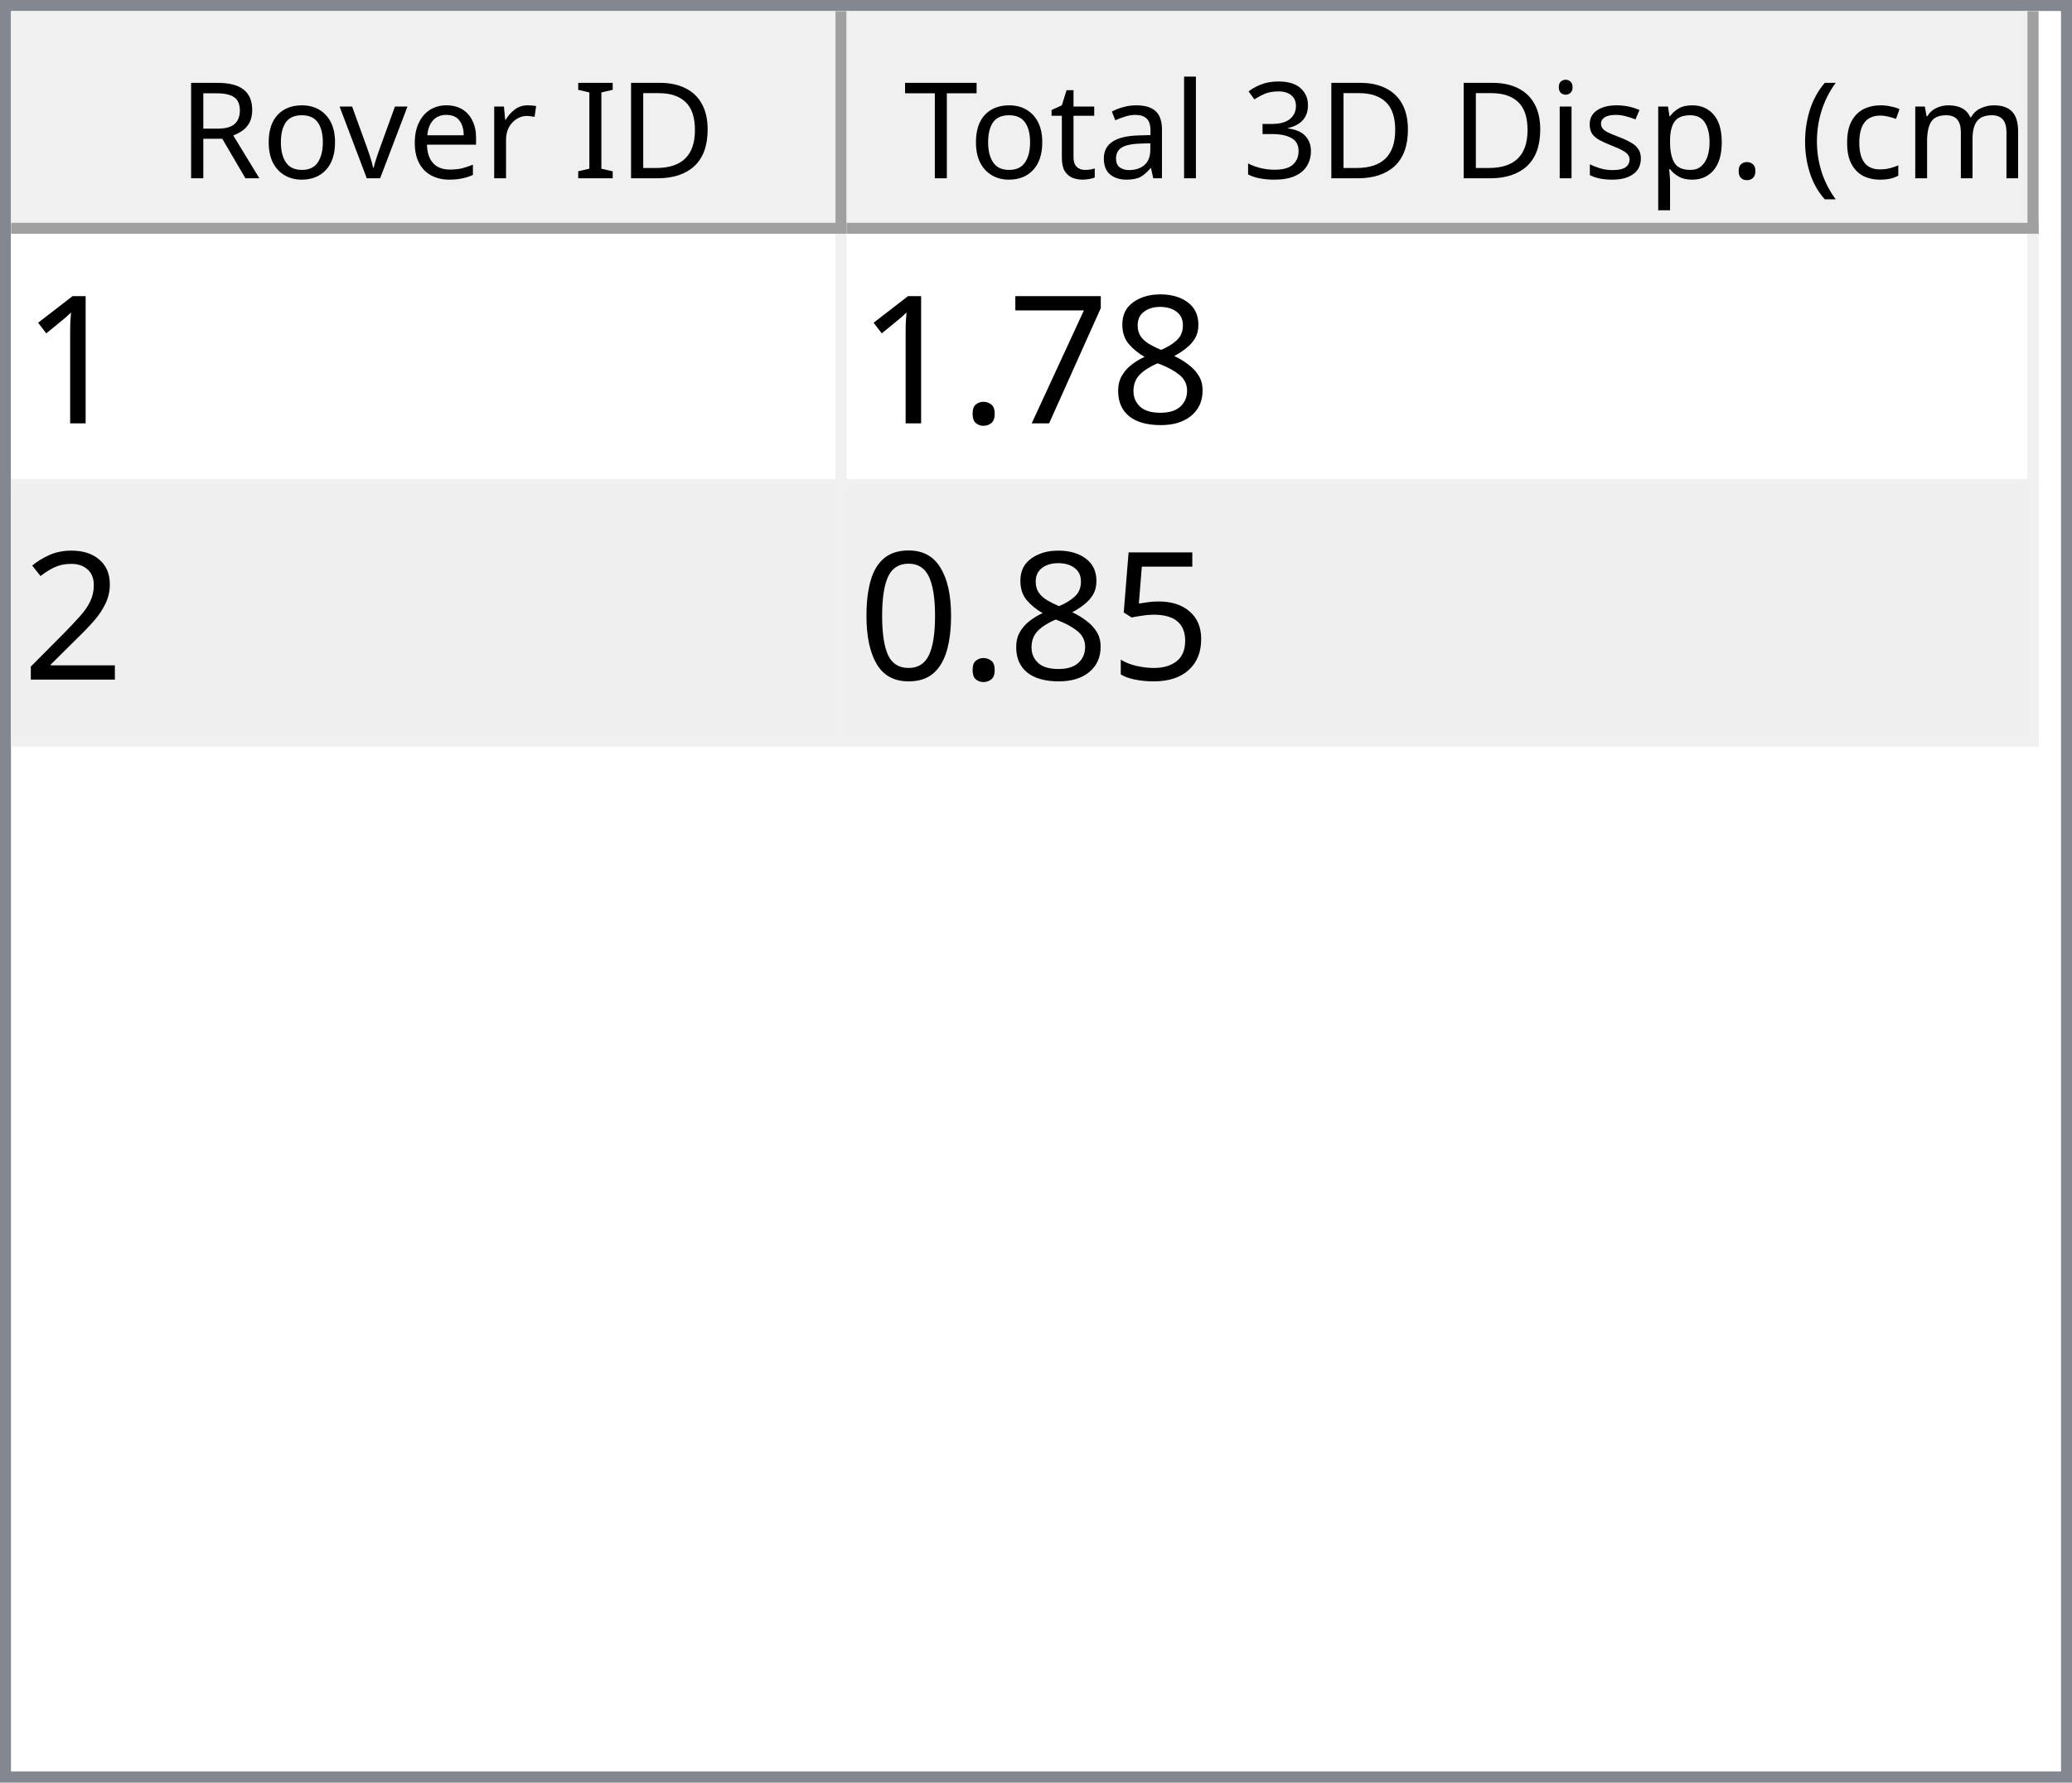
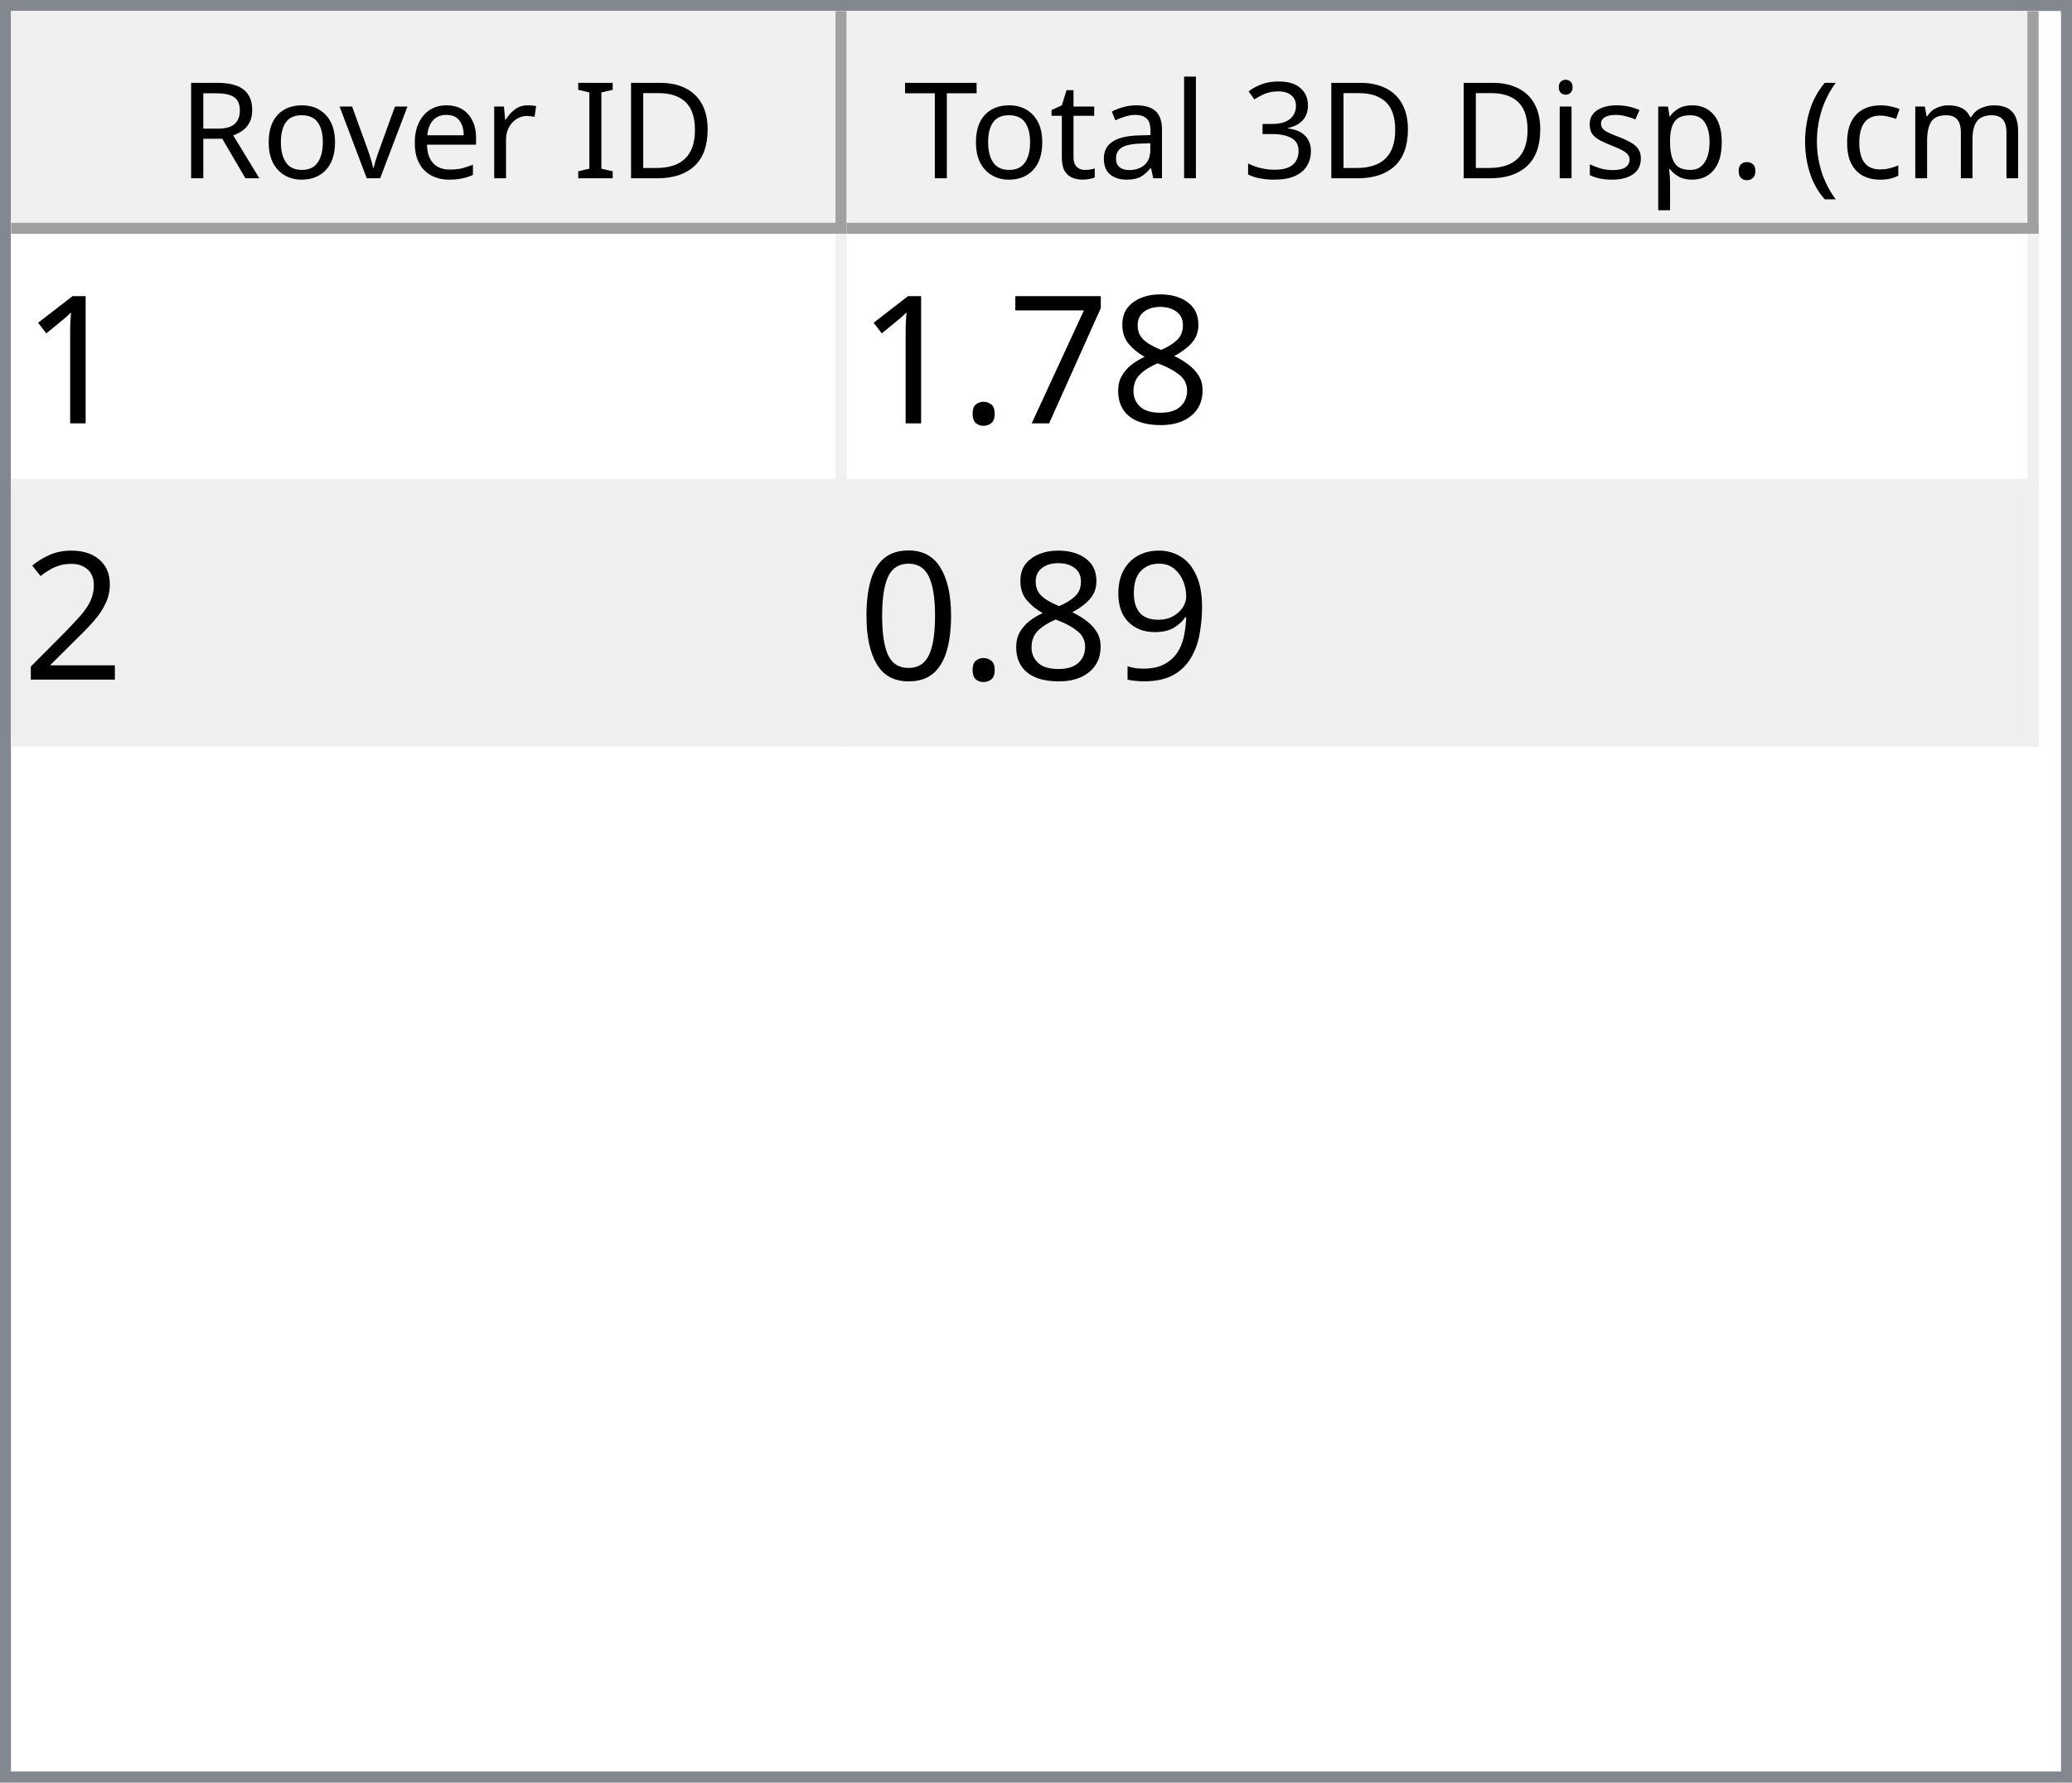
<svg xmlns="http://www.w3.org/2000/svg" style="fill-opacity:1; color-rendering:auto; color-interpolation:auto; text-rendering:auto; stroke:black; stroke-linecap:square; stroke-miterlimit:10; shape-rendering:auto; stroke-opacity:1; fill:black; stroke-dasharray:none; font-weight:normal; stroke-width:1; font-family:'Dialog'; font-style:normal; stroke-linejoin:miter; font-size:12px; stroke-dashoffset:0; image-rendering:auto;" width="186" height="160">
  <defs id="genericDefs" />
  <g>
    <defs id="defs1">
      <clipPath clipPathUnits="userSpaceOnUse" id="clipPath1">
        <path d="M0 0 L186 0 L186 160 L0 160 L0 0 Z" />
      </clipPath>
      <clipPath clipPathUnits="userSpaceOnUse" id="clipPath2">
        <path d="M0 0 L0 160 L186 160 L186 0 Z" />
      </clipPath>
      <clipPath clipPathUnits="userSpaceOnUse" id="clipPath3">
        <path d="M0 0 L0 20 L184 20 L184 0 Z" />
      </clipPath>
      <clipPath clipPathUnits="userSpaceOnUse" id="clipPath4">
        <path d="M0 0 L0 20 L75 20 L75 0 Z" />
      </clipPath>
      <clipPath clipPathUnits="userSpaceOnUse" id="clipPath5">
        <path d="M1 1 L1 19 L74 19 L74 1 Z" />
      </clipPath>
      <clipPath clipPathUnits="userSpaceOnUse" id="clipPath6">
        <path d="M0 0 L0 18 L73 18 L73 0 Z" />
      </clipPath>
      <clipPath clipPathUnits="userSpaceOnUse" id="clipPath7">
        <path d="M-0.5 -0.5 L-0.5 19.5 L74.5 19.5 L74.5 -0.5 Z" />
      </clipPath>
      <clipPath clipPathUnits="userSpaceOnUse" id="clipPath8">
        <path d="M0 0 L0 20 L107 20 L107 0 Z" />
      </clipPath>
      <clipPath clipPathUnits="userSpaceOnUse" id="clipPath9">
        <path d="M1 1 L1 19 L106 19 L106 1 Z" />
      </clipPath>
      <clipPath clipPathUnits="userSpaceOnUse" id="clipPath10">
        <path d="M0 0 L0 18 L105 18 L105 0 Z" />
      </clipPath>
      <clipPath clipPathUnits="userSpaceOnUse" id="clipPath11">
        <path d="M-0.5 -0.5 L-0.5 19.5 L106.5 19.5 L106.5 -0.5 Z" />
      </clipPath>
      <clipPath clipPathUnits="userSpaceOnUse" id="clipPath12">
        <path d="M0 0 L0 138 L184 138 L184 0 Z" />
      </clipPath>
      <clipPath clipPathUnits="userSpaceOnUse" id="clipPath13">
        <path d="M0 0 L0 46 L182 46 L182 0 Z" />
      </clipPath>
      <clipPath clipPathUnits="userSpaceOnUse" id="clipPath14">
        <path d="M-0.5 -0.5 L-0.5 45.5 L181.5 45.5 L181.5 -0.5 Z" />
      </clipPath>
      <clipPath clipPathUnits="userSpaceOnUse" id="clipPath15">
        <path d="M0 0 L0 22 L74 22 L74 0 Z" />
      </clipPath>
      <clipPath clipPathUnits="userSpaceOnUse" id="clipPath16">
        <path d="M0 0 L0 22 L106 22 L106 0 Z" />
      </clipPath>
      <font horiz-adv-x="64.551" id="font1">
        <font-face ascent="107.91" descent="25.098" units-per-em="100" style="font-style:normal; font-family:Segoe UI; font-weight:normal;" />
        <missing-glyph horiz-adv-x="64.551" d="M8.109 0 L8.109 68.266 L56.453 68.266 L56.453 0 L8.109 0 ZM15.328 7.234 L49.219 7.234 L49.219 61.031 L15.328 61.031 L15.328 7.234 Z" />
        <glyph unicode="D" horiz-adv-x="70.117" d="M9.188 0 L9.188 70.016 L28.516 70.016 Q65.531 70.016 65.531 35.891 Q65.531 19.672 55.25 9.836 Q44.969 0 27.734 0 L9.188 0 ZM17.391 62.594 L17.391 7.422 L27.828 7.422 Q41.609 7.422 49.273 14.797 Q56.938 22.172 56.938 35.688 Q56.938 62.594 28.328 62.594 L17.391 62.594 Z" />
        <glyph unicode="I" horiz-adv-x="26.611" d="M17.391 0 L9.188 0 L9.188 70.016 L17.391 70.016 L17.391 0 Z" />
        <glyph unicode=" " horiz-adv-x="27.393" d="" />
        <glyph unicode="r" horiz-adv-x="34.766" d="M34.188 41.891 Q32.078 43.5 28.125 43.5 Q23 43.5 19.555 38.672 Q16.109 33.844 16.109 25.484 L16.109 0 L8.109 0 L8.109 50 L16.109 50 L16.109 39.703 L16.312 39.703 Q18.016 44.969 21.531 47.922 Q25.047 50.875 29.391 50.875 Q32.516 50.875 34.188 50.203 L34.188 41.891 Z" />
        <glyph unicode="e" horiz-adv-x="52.295" d="M48.297 23 L12.984 23 Q13.188 14.656 17.484 10.109 Q21.781 5.562 29.297 5.562 Q37.75 5.562 44.828 11.141 L44.828 3.609 Q38.234 -1.172 27.391 -1.172 Q16.797 -1.172 10.742 5.641 Q4.688 12.453 4.688 24.812 Q4.688 36.469 11.305 43.82 Q17.922 51.172 27.734 51.172 Q37.547 51.172 42.922 44.828 Q48.297 38.484 48.297 27.203 L48.297 23 ZM40.094 29.781 Q40.047 36.719 36.75 40.578 Q33.453 44.438 27.594 44.438 Q21.922 44.438 17.969 40.383 Q14.016 36.328 13.094 29.781 L40.094 29.781 Z" />
        <glyph unicode="v" horiz-adv-x="47.9" d="M47.406 50 L27.484 0 L19.625 0 L0.688 50 L9.469 50 L22.172 13.672 Q23.578 9.672 23.922 6.688 L24.125 6.688 Q24.609 10.453 25.688 13.484 L38.969 50 L47.406 50 Z" />
        <glyph unicode="o" horiz-adv-x="58.594" d="M29 -1.172 Q17.922 -1.172 11.305 5.836 Q4.688 12.844 4.688 24.422 Q4.688 37.016 11.57 44.094 Q18.453 51.172 30.172 51.172 Q41.359 51.172 47.633 44.289 Q53.906 37.406 53.906 25.203 Q53.906 13.234 47.141 6.031 Q40.375 -1.172 29 -1.172 ZM29.594 44.438 Q21.875 44.438 17.383 39.188 Q12.891 33.938 12.891 24.703 Q12.891 15.828 17.43 10.695 Q21.969 5.562 29.594 5.562 Q37.359 5.562 41.531 10.594 Q45.703 15.625 45.703 24.906 Q45.703 34.281 41.531 39.359 Q37.359 44.438 29.594 44.438 Z" />
        <glyph unicode="R" horiz-adv-x="59.814" d="M59.375 0 L49.609 0 L37.891 19.625 Q36.281 22.359 34.766 24.289 Q33.25 26.219 31.664 27.438 Q30.078 28.656 28.25 29.219 Q26.422 29.781 24.125 29.781 L17.391 29.781 L17.391 0 L9.188 0 L9.188 70.016 L30.078 70.016 Q34.672 70.016 38.555 68.867 Q42.438 67.719 45.289 65.375 Q48.141 63.031 49.758 59.547 Q51.375 56.062 51.375 51.375 Q51.375 47.703 50.273 44.656 Q49.172 41.609 47.148 39.211 Q45.125 36.812 42.266 35.133 Q39.406 33.453 35.844 32.516 L35.844 32.328 Q37.594 31.547 38.891 30.547 Q40.188 29.547 41.359 28.18 Q42.531 26.812 43.68 25.078 Q44.828 23.344 46.234 21.047 L59.375 0 ZM17.391 62.594 L17.391 37.203 L28.516 37.203 Q31.594 37.203 34.203 38.133 Q36.812 39.062 38.719 40.797 Q40.625 42.531 41.703 45.047 Q42.781 47.562 42.781 50.688 Q42.781 56.297 39.141 59.445 Q35.5 62.594 28.609 62.594 L17.391 62.594 Z" />
        <glyph unicode=")" horiz-adv-x="30.176" d="M8.297 -15.922 L1.172 -15.922 Q16.406 2.344 16.406 26.812 Q16.406 51.469 1.078 70.016 L8.297 70.016 Q23.531 52.156 23.531 26.703 Q23.531 1.375 8.297 -15.922 Z" />
        <glyph unicode="m" horiz-adv-x="86.133" d="M79.109 0 L71.094 0 L71.094 28.719 Q71.094 37.016 68.531 40.727 Q65.969 44.438 59.906 44.438 Q54.781 44.438 51.195 39.75 Q47.609 35.062 47.609 28.516 L47.609 0 L39.594 0 L39.594 29.688 Q39.594 44.438 28.219 44.438 Q22.953 44.438 19.531 40.016 Q16.109 35.594 16.109 28.516 L16.109 0 L8.109 0 L8.109 50 L16.109 50 L16.109 42.094 L16.312 42.094 Q21.625 51.172 31.844 51.172 Q36.969 51.172 40.773 48.312 Q44.578 45.453 46 40.828 Q51.562 51.172 62.594 51.172 Q79.109 51.172 79.109 30.812 L79.109 0 Z" />
        <glyph unicode="c" horiz-adv-x="46.191" d="M42.188 2.297 Q36.422 -1.172 28.516 -1.172 Q17.828 -1.172 11.258 5.789 Q4.688 12.75 4.688 23.828 Q4.688 36.188 11.766 43.68 Q18.844 51.172 30.672 51.172 Q37.25 51.172 42.281 48.734 L42.281 40.531 Q36.719 44.438 30.375 44.438 Q22.703 44.438 17.797 38.945 Q12.891 33.453 12.891 24.516 Q12.891 15.719 17.508 10.641 Q22.125 5.562 29.891 5.562 Q36.422 5.562 42.188 9.906 L42.188 2.297 Z" />
        <glyph unicode="(" horiz-adv-x="30.176" d="M29.109 -15.922 L21.969 -15.922 Q6.844 1.375 6.844 26.703 Q6.844 52.156 21.969 70.016 L29.203 70.016 Q13.875 51.469 13.875 26.812 Q13.875 2.344 29.109 -15.922 Z" />
        <glyph unicode="." horiz-adv-x="21.68" d="M10.891 -1.078 Q8.641 -1.078 7.055 0.539 Q5.469 2.156 5.469 4.391 Q5.469 6.641 7.055 8.273 Q8.641 9.906 10.891 9.906 Q13.188 9.906 14.797 8.273 Q16.406 6.641 16.406 4.391 Q16.406 2.156 14.797 0.539 Q13.188 -1.078 10.891 -1.078 Z" />
        <glyph unicode="p" horiz-adv-x="58.789" d="M16.312 7.234 L16.109 7.234 L16.109 -23 L8.109 -23 L8.109 50 L16.109 50 L16.109 41.219 L16.312 41.219 Q22.219 51.172 33.594 51.172 Q43.266 51.172 48.688 44.461 Q54.109 37.75 54.109 26.469 Q54.109 13.922 48 6.375 Q41.891 -1.172 31.297 -1.172 Q21.578 -1.172 16.312 7.234 ZM16.109 27.391 L16.109 20.406 Q16.109 14.203 20.141 9.883 Q24.172 5.562 30.375 5.562 Q37.641 5.562 41.773 11.133 Q45.906 16.703 45.906 26.609 Q45.906 34.969 42.047 39.703 Q38.188 44.438 31.594 44.438 Q24.609 44.438 20.359 39.578 Q16.109 34.719 16.109 27.391 Z" />
        <glyph unicode="s" horiz-adv-x="42.432" d="M5.078 1.812 L5.078 10.406 Q11.625 5.562 19.484 5.562 Q30.031 5.562 30.031 12.594 Q30.031 14.594 29.125 15.992 Q28.219 17.391 26.68 18.461 Q25.141 19.531 23.07 20.383 Q21 21.234 18.609 22.172 Q15.281 23.484 12.766 24.828 Q10.25 26.172 8.57 27.859 Q6.891 29.547 6.031 31.695 Q5.172 33.844 5.172 36.719 Q5.172 40.234 6.789 42.945 Q8.406 45.656 11.086 47.484 Q13.766 49.312 17.211 50.242 Q20.656 51.172 24.312 51.172 Q30.812 51.172 35.938 48.922 L35.938 40.828 Q30.422 44.438 23.25 44.438 Q21 44.438 19.195 43.922 Q17.391 43.406 16.094 42.477 Q14.797 41.547 14.086 40.258 Q13.375 38.969 13.375 37.406 Q13.375 35.453 14.086 34.133 Q14.797 32.812 16.164 31.789 Q17.531 30.766 19.484 29.938 Q21.438 29.109 23.922 28.125 Q27.25 26.859 29.883 25.516 Q32.516 24.172 34.375 22.484 Q36.234 20.797 37.234 18.602 Q38.234 16.406 38.234 13.375 Q38.234 9.672 36.602 6.938 Q34.969 4.203 32.234 2.398 Q29.5 0.594 25.93 -0.289 Q22.359 -1.172 18.453 -1.172 Q10.75 -1.172 5.078 1.812 Z" />
        <glyph unicode="i" horiz-adv-x="24.219" d="M12.203 62.703 Q10.062 62.703 8.547 64.164 Q7.031 65.625 7.031 67.875 Q7.031 70.125 8.547 71.609 Q10.062 73.094 12.203 73.094 Q14.406 73.094 15.945 71.609 Q17.484 70.125 17.484 67.875 Q17.484 65.719 15.945 64.211 Q14.406 62.703 12.203 62.703 ZM16.109 0 L8.109 0 L8.109 50 L16.109 50 L16.109 0 Z" />
        <glyph unicode="3" horiz-adv-x="53.906" d="M46.531 19.828 Q46.531 15.094 44.75 11.211 Q42.969 7.328 39.719 4.57 Q36.469 1.812 31.93 0.297 Q27.391 -1.219 21.922 -1.219 Q11.922 -1.219 6 2.594 L6 11.188 Q13.094 5.609 22.219 5.609 Q25.875 5.609 28.828 6.539 Q31.781 7.469 33.906 9.227 Q36.031 10.984 37.18 13.477 Q38.328 15.969 38.328 19.094 Q38.328 32.812 18.797 32.812 L12.984 32.812 L12.984 39.594 L18.5 39.594 Q35.797 39.594 35.797 52.484 Q35.797 64.406 22.609 64.406 Q15.188 64.406 8.688 59.422 L8.688 67.188 Q15.375 71.188 24.609 71.188 Q29 71.188 32.57 69.969 Q36.141 68.75 38.68 66.555 Q41.219 64.359 42.609 61.281 Q44 58.203 44 54.5 Q44 40.672 30.031 36.719 L30.031 36.531 Q33.594 36.141 36.625 34.797 Q39.656 33.453 41.852 31.305 Q44.047 29.156 45.289 26.25 Q46.531 23.344 46.531 19.828 Z" />
        <glyph unicode="l" horiz-adv-x="24.219" d="M16.109 0 L8.109 0 L8.109 74.031 L16.109 74.031 L16.109 0 Z" />
        <glyph unicode="a" horiz-adv-x="50.879" d="M43.891 0 L35.891 0 L35.891 7.812 L35.688 7.812 Q30.469 -1.172 20.312 -1.172 Q12.844 -1.172 8.617 2.781 Q4.391 6.734 4.391 13.281 Q4.391 27.297 20.906 29.594 L35.891 31.688 Q35.891 44.438 25.594 44.438 Q16.547 44.438 9.281 38.281 L9.281 46.484 Q16.656 51.172 26.266 51.172 Q43.891 51.172 43.891 32.516 L43.891 0 ZM35.891 25.297 L23.828 23.641 Q18.266 22.859 15.43 20.875 Q12.594 18.891 12.594 13.875 Q12.594 10.203 15.211 7.883 Q17.828 5.562 22.172 5.562 Q28.125 5.562 32.008 9.742 Q35.891 13.922 35.891 20.312 L35.891 25.297 Z" />
        <glyph unicode="t" horiz-adv-x="33.887" d="M31.297 0.484 Q28.469 -1.078 23.828 -1.078 Q10.688 -1.078 10.688 13.578 L10.688 43.172 L2.094 43.172 L2.094 50 L10.688 50 L10.688 62.203 L18.703 64.797 L18.703 50 L31.297 50 L31.297 43.172 L18.703 43.172 L18.703 14.984 Q18.703 9.969 20.414 7.82 Q22.125 5.672 26.078 5.672 Q29.109 5.672 31.297 7.328 L31.297 0.484 Z" />
        <glyph unicode="T" horiz-adv-x="52.393" d="M50.594 62.594 L30.375 62.594 L30.375 0 L22.172 0 L22.172 62.594 L2 62.594 L2 70.016 L50.594 70.016 L50.594 62.594 Z" />
      </font>
      <font horiz-adv-x="75.0" id="font2">
        <font-face ascent="100.537" descent="21.973" units-per-em="100" style="font-style:normal; font-family:sans-serif; font-weight:normal;" />
        <missing-glyph horiz-adv-x="75.0" d="M12.5 0 L12.5 62.5 L62.5 62.5 L62.5 0 L12.5 0 ZM14.062 1.562 L60.938 1.562 L60.938 60.938 L14.062 60.938 L14.062 1.562 Z" />
        <glyph unicode="1" horiz-adv-x="55.615" d="M37.25 0 L28.469 0 L28.469 56 Q25.297 52.984 20.141 49.953 Q14.984 46.922 10.891 45.406 L10.891 53.906 Q18.266 57.375 23.781 62.305 Q29.297 67.234 31.594 71.875 L37.25 71.875 L37.25 0 Z" />
        <glyph unicode="8" horiz-adv-x="55.615" d="M17.672 38.812 Q12.203 40.828 9.57 44.539 Q6.938 48.25 6.938 53.422 Q6.938 61.234 12.555 66.555 Q18.172 71.875 27.484 71.875 Q36.859 71.875 42.578 66.43 Q48.297 60.984 48.297 53.172 Q48.297 48.188 45.68 44.508 Q43.062 40.828 37.75 38.812 Q44.344 36.672 47.781 31.883 Q51.219 27.094 51.219 20.453 Q51.219 11.281 44.727 5.031 Q38.234 -1.219 27.641 -1.219 Q17.047 -1.219 10.547 5.055 Q4.047 11.328 4.047 20.703 Q4.047 27.688 7.594 32.398 Q11.141 37.109 17.672 38.812 ZM15.922 53.719 Q15.922 48.641 19.195 45.414 Q22.469 42.188 27.688 42.188 Q32.766 42.188 36.016 45.383 Q39.266 48.578 39.266 53.219 Q39.266 58.062 35.914 61.359 Q32.562 64.656 27.594 64.656 Q22.562 64.656 19.242 61.43 Q15.922 58.203 15.922 53.719 ZM13.094 20.656 Q13.094 16.891 14.875 13.375 Q16.656 9.859 20.172 7.93 Q23.688 6 27.734 6 Q34.031 6 38.133 10.055 Q42.234 14.109 42.234 20.359 Q42.234 26.703 38.016 30.859 Q33.797 35.016 27.438 35.016 Q21.234 35.016 17.164 30.914 Q13.094 26.812 13.094 20.656 Z" />
        <glyph unicode="7" horiz-adv-x="55.615" d="M4.734 62.203 L4.734 70.656 L51.078 70.656 L51.078 63.812 Q44.234 56.547 37.523 44.484 Q30.812 32.422 27.156 19.672 Q24.516 10.688 23.781 0 L14.75 0 Q14.891 8.453 18.062 20.414 Q21.234 32.375 27.172 43.484 Q33.109 54.594 39.797 62.203 L4.734 62.203 Z" />
        <glyph unicode="." horiz-adv-x="27.783" d="M9.078 0 L9.078 10.016 L19.094 10.016 L19.094 0 L9.078 0 Z" />
        <glyph unicode="2" horiz-adv-x="55.615" d="M50.344 8.453 L50.344 0 L3.031 0 Q2.938 3.172 4.047 6.109 Q5.859 10.938 9.836 15.625 Q13.812 20.312 21.344 26.469 Q33.016 36.031 37.117 41.625 Q41.219 47.219 41.219 52.203 Q41.219 57.422 37.477 61.008 Q33.734 64.594 27.734 64.594 Q21.391 64.594 17.578 60.789 Q13.766 56.984 13.719 50.25 L4.688 51.172 Q5.609 61.281 11.664 66.578 Q17.719 71.875 27.938 71.875 Q38.234 71.875 44.242 66.164 Q50.25 60.453 50.25 52 Q50.25 47.703 48.492 43.555 Q46.734 39.406 42.656 34.812 Q38.578 30.219 29.109 22.219 Q21.188 15.578 18.945 13.211 Q16.703 10.844 15.234 8.453 L50.344 8.453 Z" />
-         <glyph unicode="5" horiz-adv-x="55.615" d="M4.156 18.75 L13.375 19.531 Q14.406 12.797 18.141 9.398 Q21.875 6 27.156 6 Q33.5 6 37.891 10.789 Q42.281 15.578 42.281 23.484 Q42.281 31 38.062 35.352 Q33.844 39.703 27 39.703 Q22.75 39.703 19.336 37.773 Q15.922 35.844 13.969 32.766 L5.719 33.844 L12.641 70.609 L48.25 70.609 L48.25 62.203 L19.672 62.203 L15.828 42.969 Q22.266 47.469 29.344 47.469 Q38.719 47.469 45.164 40.969 Q51.609 34.469 51.609 24.266 Q51.609 14.547 45.953 7.469 Q39.062 -1.219 27.156 -1.219 Q17.391 -1.219 11.211 4.25 Q5.031 9.719 4.156 18.75 Z" />
+         <glyph unicode="9" horiz-adv-x="55.615" d="M5.469 16.547 L13.922 17.328 Q14.984 11.375 18.016 8.688 Q21.047 6 25.781 6 Q29.828 6 32.883 7.859 Q35.938 9.719 37.891 12.82 Q39.844 15.922 41.164 21.195 Q42.484 26.469 42.484 31.938 Q42.484 32.516 42.438 33.688 Q39.797 29.5 35.234 26.883 Q30.672 24.266 25.344 24.266 Q16.453 24.266 10.305 30.711 Q4.156 37.156 4.156 47.703 Q4.156 58.594 10.578 65.234 Q17 71.875 26.656 71.875 Q33.641 71.875 39.43 68.117 Q45.219 64.359 48.219 57.398 Q51.219 50.438 51.219 37.25 Q51.219 23.531 48.242 15.406 Q45.266 7.281 39.383 3.031 Q33.5 -1.219 25.594 -1.219 Q17.188 -1.219 11.867 3.445 Q6.547 8.109 5.469 16.547 ZM41.453 48.141 Q41.453 55.719 37.43 60.156 Q33.406 64.594 27.734 64.594 Q21.875 64.594 17.531 59.812 Q13.188 55.031 13.188 47.406 Q13.188 40.578 17.312 36.305 Q21.438 32.031 27.484 32.031 Q33.594 32.031 37.523 36.305 Q41.453 40.578 41.453 48.141 Z" />
        <glyph unicode="0" horiz-adv-x="55.615" d="M4.156 35.297 Q4.156 48 6.766 55.742 Q9.375 63.484 14.523 67.68 Q19.672 71.875 27.484 71.875 Q33.25 71.875 37.594 69.555 Q41.938 67.234 44.773 62.867 Q47.609 58.5 49.219 52.227 Q50.828 45.953 50.828 35.297 Q50.828 22.703 48.242 14.969 Q45.656 7.234 40.508 3.008 Q35.359 -1.219 27.484 -1.219 Q17.141 -1.219 11.234 6.203 Q4.156 15.141 4.156 35.297 ZM13.188 35.297 Q13.188 17.672 17.312 11.836 Q21.438 6 27.484 6 Q33.547 6 37.672 11.859 Q41.797 17.719 41.797 35.297 Q41.797 52.984 37.672 58.789 Q33.547 64.594 27.391 64.594 Q21.344 64.594 17.719 59.469 Q13.188 52.938 13.188 35.297 Z" />
      </font>
    </defs>
    <g style="fill:white; stroke:white;">
      <rect x="0" y="0" width="186" style="clip-path:url(#clipPath1); stroke:none;" height="160" />
    </g>
    <g style="fill:white; text-rendering:optimizeSpeed; color-rendering:optimizeSpeed; image-rendering:optimizeSpeed; shape-rendering:crispEdges; stroke:white; color-interpolation:sRGB;">
      <rect x="0" width="186" height="160" y="0" style="stroke:none;" />
      <path style="stroke:none;" d="M0 160 L186 160 L186 0 L0 0 Z" />
    </g>
    <g style="fill:rgb(240,240,240); font-family:'Segoe UI'; stroke:rgb(240,240,240);">
      <rect x="0" y="0" width="186" style="clip-path:url(#clipPath2); stroke:none;" height="160" />
    </g>
    <g style="fill:rgb(130,135,144); font-family:'Segoe UI'; stroke:rgb(130,135,144);">
      <path d="M0 0 L186 0 L186 160 L0 160 L0 0 ZM1 1 L185 1 L185 159 L1 159 L1 1 Z" style="fill-rule:evenodd; clip-path:url(#clipPath2); stroke:none;" />
    </g>
    <g style="fill:white; font-family:'Segoe UI'; stroke:white;" transform="translate(1,1)">
      <rect x="0" y="0" width="184" style="clip-path:url(#clipPath3); stroke:none;" height="20" />
    </g>
    <g style="fill:rgb(240,240,240); font-family:'Segoe UI'; stroke:rgb(240,240,240);" transform="translate(1,1)">
      <rect x="0" y="0" width="75" style="clip-path:url(#clipPath4); stroke:none;" height="20" />
    </g>
    <g style="font-family:'Segoe UI';" transform="translate(2,2)">
      <text x="14" xml:space="preserve" y="14" style="clip-path:url(#clipPath6); stroke:none;">Rover ID</text>
    </g>
    <g style="fill:rgb(160,160,160); font-family:'Segoe UI'; stroke:rgb(160,160,160); stroke-linejoin:bevel;" transform="translate(1.5,1.5)">
      <line x1="74" x2="74" y1="0" style="fill:none; clip-path:url(#clipPath7);" y2="19" />
    </g>
    <g style="fill:rgb(160,160,160); font-family:'Segoe UI'; stroke:rgb(160,160,160); stroke-linejoin:bevel;" transform="matrix(1,0,0,1,1,1) translate(0.5,0.5)">
      <line x1="0" x2="74" y1="19" style="fill:none; clip-path:url(#clipPath7);" y2="19" />
    </g>
    <g style="fill:rgb(240,240,240); font-family:'Segoe UI'; stroke:rgb(240,240,240);" transform="translate(76,1)">
      <rect x="0" y="0" width="107" style="clip-path:url(#clipPath8); stroke:none;" height="20" />
    </g>
    <g style="font-family:'Segoe UI';" transform="translate(77,2)">
      <text x="1" xml:space="preserve" y="14" style="clip-path:url(#clipPath10); stroke:none;"> Total 3D Disp. (cm)</text>
    </g>
    <g style="fill:rgb(160,160,160); font-family:'Segoe UI'; stroke:rgb(160,160,160); stroke-linejoin:bevel;" transform="translate(76.5,1.5)">
      <line x1="106" x2="106" y1="0" style="fill:none; clip-path:url(#clipPath11);" y2="19" />
    </g>
    <g style="fill:rgb(160,160,160); font-family:'Segoe UI'; stroke:rgb(160,160,160); stroke-linejoin:bevel;" transform="matrix(1,0,0,1,76,1) translate(0.5,0.5)">
      <line x1="0" x2="106" y1="19" style="fill:none; clip-path:url(#clipPath11);" y2="19" />
    </g>
    <g style="fill:white; font-family:'Segoe UI'; stroke:white;" transform="translate(1,21)">
      <rect x="0" y="0" width="184" style="clip-path:url(#clipPath12); stroke:none;" height="138" />
    </g>
    <g style="fill:rgb(240,240,240); font-size:16px; font-family:sans-serif; stroke:rgb(240,240,240);" transform="translate(1,21)">
      <rect x="0" y="0" width="182" style="clip-path:url(#clipPath13); stroke:none;" height="46" />
      <line transform="translate(0.5,0.5)" x1="0" x2="181" y1="22" style="clip-path:url(#clipPath14); fill:none; stroke-linejoin:bevel;" y2="22" />
    </g>
    <g transform="matrix(1,0,0,1,1,21) translate(0.5,0.5)" style="fill:rgb(240,240,240); font-size:16px; font-family:sans-serif; stroke:rgb(240,240,240); stroke-linejoin:bevel;">
      <line x1="0" x2="181" y1="45" style="fill:none; clip-path:url(#clipPath14);" y2="45" />
    </g>
    <g transform="matrix(1,0,0,1,1,21) translate(0.5,0.5)" style="fill:rgb(240,240,240); font-size:16px; font-family:sans-serif; stroke:rgb(240,240,240); stroke-linejoin:bevel;">
      <line x1="74" x2="74" y1="0" style="fill:none; clip-path:url(#clipPath14);" y2="45" />
    </g>
    <g transform="matrix(1,0,0,1,1,21) translate(0.5,0.5)" style="fill:rgb(240,240,240); font-size:16px; font-family:sans-serif; stroke:rgb(240,240,240); stroke-linejoin:bevel;">
      <line x1="181" x2="181" y1="0" style="fill:none; clip-path:url(#clipPath14);" y2="45" />
    </g>
    <g style="fill:white; font-size:16px; font-family:sans-serif; stroke:white;" transform="matrix(1,0,0,1,1,21)">
      <rect x="0" y="0" width="74" style="clip-path:url(#clipPath15); stroke:none;" height="22" />
      <text x="1" y="17" style="fill:black; clip-path:url(#clipPath15); stroke:none;" xml:space="preserve">1</text>
    </g>
    <g style="fill:white; font-size:16px; font-family:sans-serif; stroke:white;" transform="matrix(1,0,0,1,1,21) translate(75,0)">
      <rect x="0" y="0" width="106" style="clip-path:url(#clipPath16); stroke:none;" height="22" />
      <text x="1" y="17" style="fill:black; clip-path:url(#clipPath16); stroke:none;" xml:space="preserve">1.78</text>
    </g>
    <g style="fill:rgb(239,239,239); font-size:16px; font-family:sans-serif; stroke:rgb(239,239,239);" transform="matrix(1,0,0,1,1,21) translate(0,23)">
      <rect x="0" y="0" width="74" style="clip-path:url(#clipPath15); stroke:none;" height="22" />
      <text x="1" y="17" style="fill:black; clip-path:url(#clipPath15); stroke:none;" xml:space="preserve">2</text>
    </g>
    <g style="fill:rgb(239,239,239); font-size:16px; font-family:sans-serif; stroke:rgb(239,239,239);" transform="matrix(1,0,0,1,1,21) translate(75,23)">
      <rect x="0" y="0" width="106" style="clip-path:url(#clipPath16); stroke:none;" height="22" />
-       <text x="1" y="17" style="fill:black; clip-path:url(#clipPath16); stroke:none;" xml:space="preserve">0.85</text>
+       <text x="1" y="17" style="fill:black; clip-path:url(#clipPath16); stroke:none;" xml:space="preserve">0.89</text>
    </g>
  </g>
</svg>
